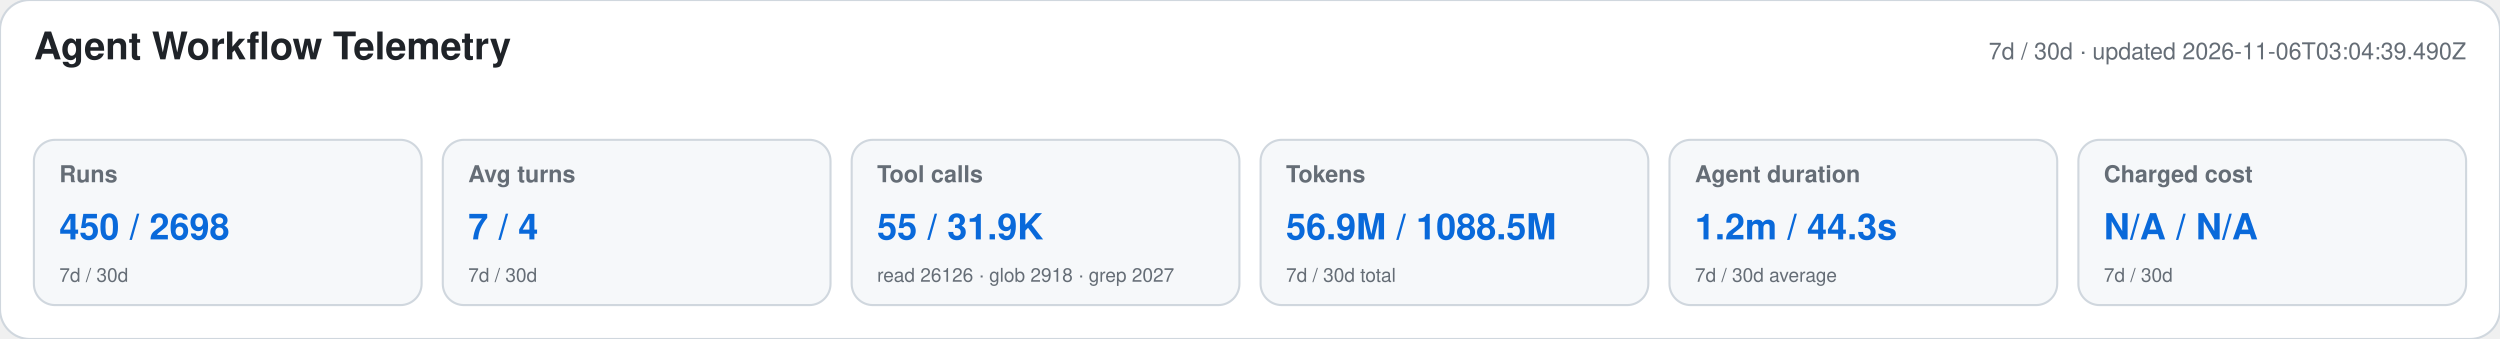
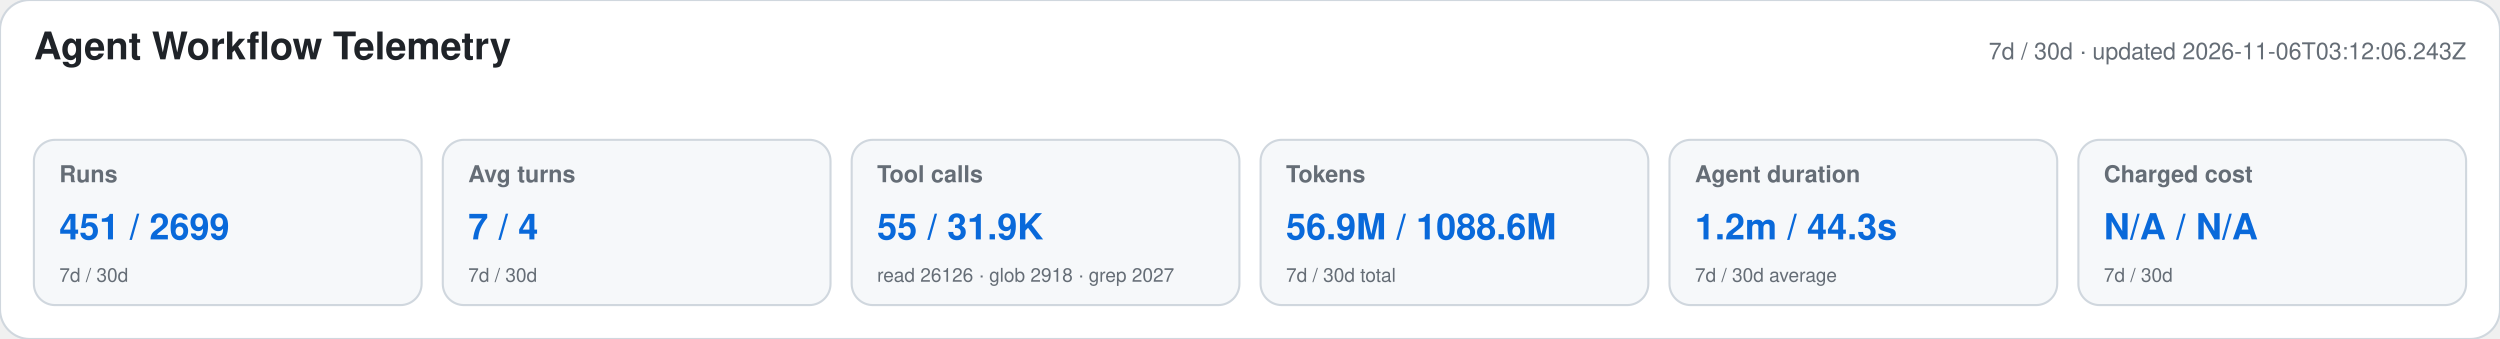
<svg xmlns="http://www.w3.org/2000/svg" width="1180" height="160" viewBox="0 0 1180 160" role="img" aria-labelledby="title desc">
  <style>text{font-family:-apple-system,BlinkMacSystemFont,"Segoe UI",Helvetica,Arial,sans-serif}.heading{font-size:18px;font-weight:650;fill:#1f2328}.meta,.label,.secondary{fill:#656d76}.meta,.label{font-size:11px}.label{font-weight:600}.primary{font-size:17px;font-weight:700;fill:#0969da}.secondary{font-size:9px}</style>
  <rect width="1180" height="160" rx="14" fill="#ffffff" stroke="#d0d7de" />
  <text x="16" y="28" class="heading">Agent Workflow Telemetry</text>
-   <text x="1164" y="28" text-anchor="end" class="meta">7d / 30d · updated 2026-11-06T03:04:39.490Z</text>
+   <text x="1164" y="28" text-anchor="end" class="meta">7d / 30d · updated 2026-11-06T03:12:06.243Z</text>
  <g>
    <rect x="16" y="66" width="183" height="78" rx="10" fill="#f6f8fa" stroke="#d0d7de" />
    <text x="28" y="86" class="label">Runs</text>
-     <text x="28" y="113" class="primary">450 / 2698</text>
+     <text x="28" y="113" class="primary">451 / 2699</text>
    <text x="28" y="133" class="secondary">7d / 30d</text>
  </g>
  <g>
    <rect x="209" y="66" width="183" height="78" rx="10" fill="#f6f8fa" stroke="#d0d7de" />
    <text x="221" y="86" class="label">Avg turns</text>
    <text x="221" y="113" class="primary">7 / 4</text>
    <text x="221" y="133" class="secondary">7d / 30d</text>
  </g>
  <g>
    <rect x="402" y="66" width="183" height="78" rx="10" fill="#f6f8fa" stroke="#d0d7de" />
    <text x="414" y="86" class="label">Tool calls</text>
    <text x="414" y="113" class="primary">55 / 31.9K</text>
    <text x="414" y="133" class="secondary">read 26126 · glob 2918 · grep 2027</text>
  </g>
  <g>
    <rect x="595" y="66" width="183" height="78" rx="10" fill="#f6f8fa" stroke="#d0d7de" />
    <text x="607" y="86" class="label">Tokens</text>
-     <text x="607" y="113" class="primary">56.9M / 1088.5M</text>
+     <text x="607" y="113" class="primary">56.9M / 1088.6M</text>
    <text x="607" y="133" class="secondary">7d / 30d total</text>
  </g>
  <g>
    <rect x="788" y="66" width="183" height="78" rx="10" fill="#f6f8fa" stroke="#d0d7de" />
    <text x="800" y="86" class="label">Agent duration</text>
    <text x="800" y="113" class="primary">1.2m / 44.3s</text>
    <text x="800" y="133" class="secondary">7d / 30d average</text>
  </g>
  <g>
    <rect x="981" y="66" width="183" height="78" rx="10" fill="#f6f8fa" stroke="#d0d7de" />
    <text x="993" y="86" class="label">Charged cost</text>
    <text x="993" y="113" class="primary">N/A / N/A</text>
    <text x="993" y="133" class="secondary">7d / 30d</text>
  </g>
</svg>
